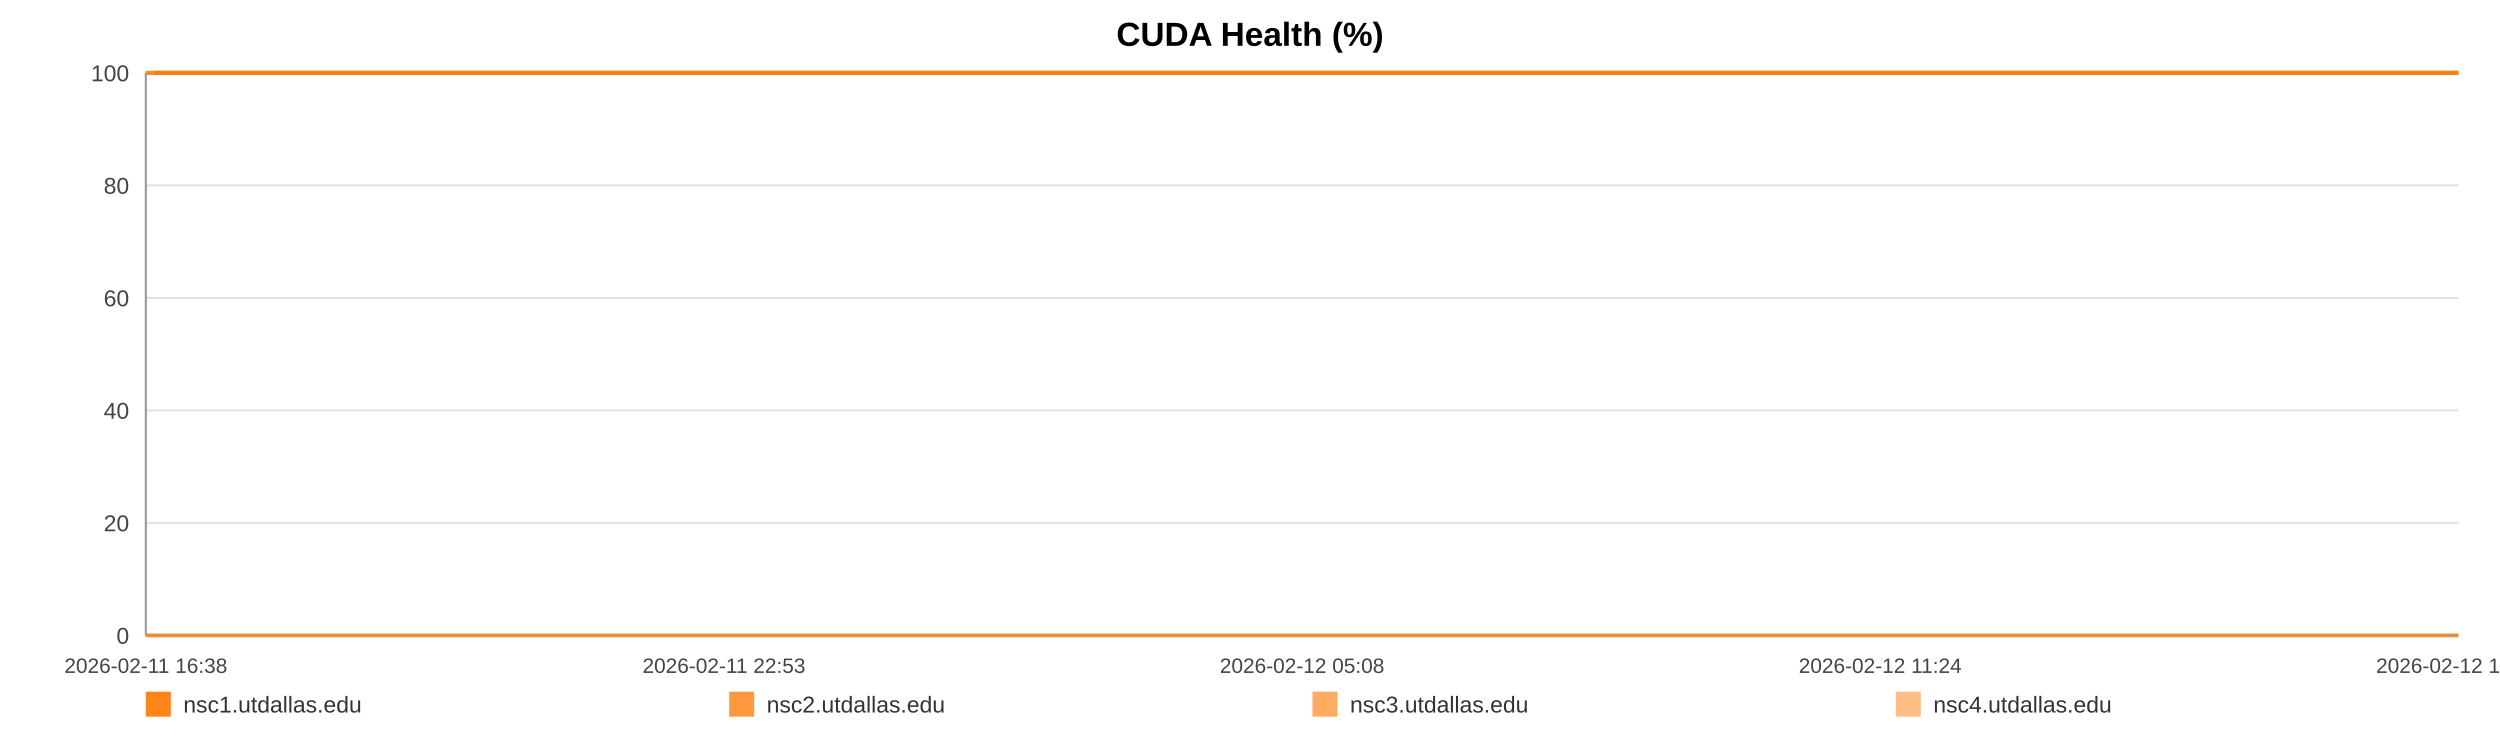
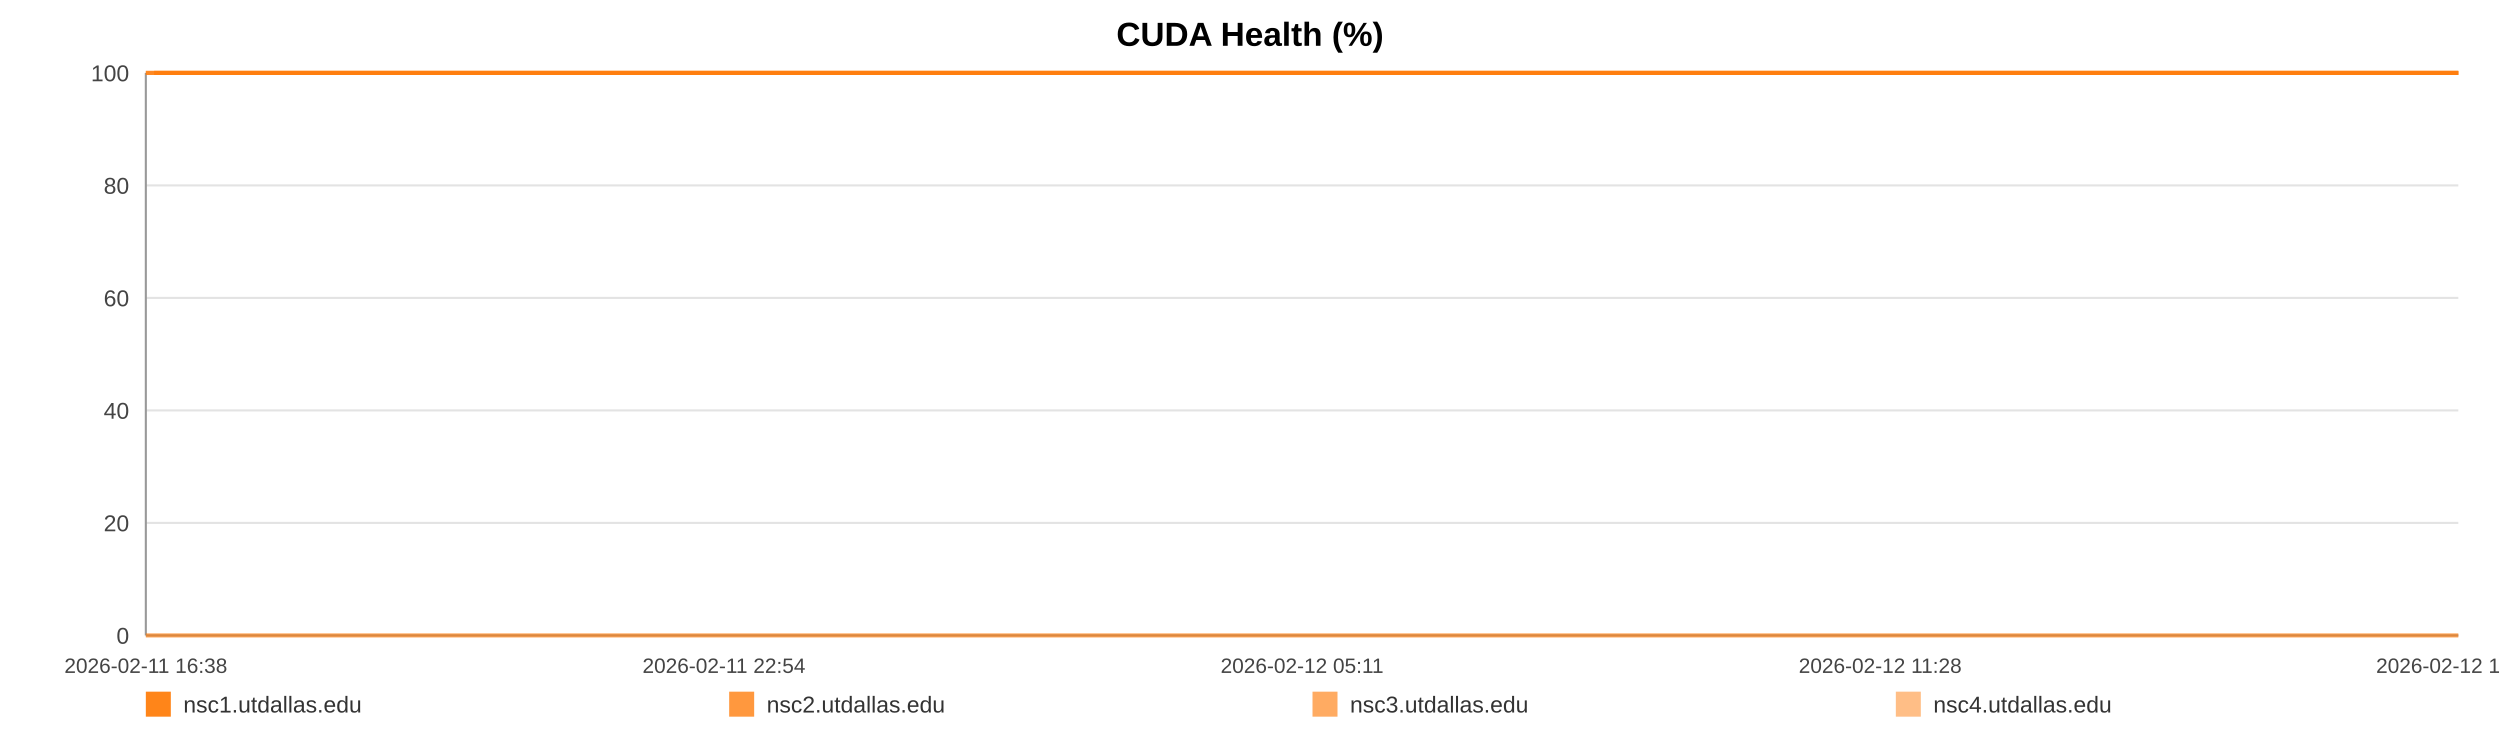
<svg xmlns="http://www.w3.org/2000/svg" width="1200" height="360" viewBox="0 0 1200 360" role="img" aria-label="CUDA Health (%)">
  <rect width="100%" height="100%" fill="#ffffff" />
  <text x="600.0" y="22" text-anchor="middle" font-size="16" font-family="Arial, Helvetica, sans-serif" font-weight="bold">CUDA Health (%)</text>
  <line x1="70" y1="35.00" x2="1180" y2="35.00" stroke="#e3e3e3" stroke-width="1" />
  <text x="62" y="39.00" text-anchor="end" font-size="11" fill="#444" font-family="Arial, Helvetica, sans-serif">100</text>
  <line x1="70" y1="89.00" x2="1180" y2="89.00" stroke="#e3e3e3" stroke-width="1" />
  <text x="62" y="93.00" text-anchor="end" font-size="11" fill="#444" font-family="Arial, Helvetica, sans-serif">80</text>
  <line x1="70" y1="143.00" x2="1180" y2="143.00" stroke="#e3e3e3" stroke-width="1" />
  <text x="62" y="147.00" text-anchor="end" font-size="11" fill="#444" font-family="Arial, Helvetica, sans-serif">60</text>
  <line x1="70" y1="197.00" x2="1180" y2="197.00" stroke="#e3e3e3" stroke-width="1" />
  <text x="62" y="201.00" text-anchor="end" font-size="11" fill="#444" font-family="Arial, Helvetica, sans-serif">40</text>
  <line x1="70" y1="251.00" x2="1180" y2="251.00" stroke="#e3e3e3" stroke-width="1" />
  <text x="62" y="255.00" text-anchor="end" font-size="11" fill="#444" font-family="Arial, Helvetica, sans-serif">20</text>
  <line x1="70" y1="305.00" x2="1180" y2="305.00" stroke="#e3e3e3" stroke-width="1" />
  <text x="62" y="309.00" text-anchor="end" font-size="11" fill="#444" font-family="Arial, Helvetica, sans-serif">0</text>
  <line x1="70" y1="35" x2="70" y2="305" stroke="#999" />
  <line x1="70" y1="305" x2="1180" y2="305" stroke="#999" />
  <text x="70.00" y="323" text-anchor="middle" font-size="10" fill="#444" font-family="Arial, Helvetica, sans-serif">2026-02-11 16:38</text>
-   <text x="347.50" y="323" text-anchor="middle" font-size="10" fill="#444" font-family="Arial, Helvetica, sans-serif">2026-02-11 22:53</text>
-   <text x="625.00" y="323" text-anchor="middle" font-size="10" fill="#444" font-family="Arial, Helvetica, sans-serif">2026-02-12 05:08</text>
-   <text x="902.50" y="323" text-anchor="middle" font-size="10" fill="#444" font-family="Arial, Helvetica, sans-serif">2026-02-12 11:24</text>
-   <text x="1180.00" y="323" text-anchor="middle" font-size="10" fill="#444" font-family="Arial, Helvetica, sans-serif">2026-02-12 17:39</text>
-   <polyline fill="none" stroke="#ff7f0e" stroke-opacity="0.95" stroke-width="2" points="73.98,35.00 77.97,35.00 81.94,35.00 85.93,35.00 89.94,35.00 93.88,35.00 97.88,35.00 102.19,35.00 106.14,35.00 110.10,35.00 114.05,35.00 118.09,35.00 122.04,35.00 126.00,35.00 133.16,35.00 139.33,35.00 143.34,35.00 147.42,35.00 151.39,35.00 155.35,35.00 159.24,35.00 163.26,35.00 167.23,35.00 171.23,35.00 175.23,35.00 179.29,35.00 183.28,35.00 187.27,35.00 191.44,35.00 195.46,35.00 199.43,35.00 203.50,35.00 207.48,35.00 211.46,35.00 215.56,35.00 219.51,35.00 223.48,35.00 227.54,35.00 231.47,35.00 235.44,35.00 239.37,35.00 243.34,35.00 247.33,35.00 251.29,35.00 255.35,35.00 259.37,35.00 263.30,35.00 267.26,35.00 271.28,35.00 275.26,35.00 279.80,35.00 283.78,35.00 287.75,35.00 291.69,35.00 295.64,35.00 299.59,35.00 303.54,35.00 307.53,35.00 311.50,35.00 315.55,35.00 319.52,35.00 323.45,35.00 327.45,35.00 331.48,35.00 335.44,35.00 339.43,35.00 343.36,35.00 347.31,35.00 351.26,35.00 355.20,35.00 359.17,35.00 363.15,35.00 367.09,35.00 371.07,35.00 375.06,35.00 378.99,35.00 382.99,35.00 386.93,35.00 390.89,35.00 394.96,35.00 398.93,35.00 402.90,35.00 406.90,35.00 410.86,35.00 414.85,35.00 418.81,35.00 422.74,35.00 426.68,35.00 430.69,35.00 434.69,35.00 438.66,35.00 442.67,35.00 446.59,35.00 450.58,35.00 454.54,35.00 458.50,35.00 462.44,35.00 466.42,35.00 470.36,35.00 474.37,35.00 478.35,35.00 482.33,35.00 486.30,35.00 490.33,35.00 494.34,35.00 498.30,35.00 502.26,35.00 506.22,35.00 510.18,35.00 514.19,35.00 518.17,35.00 522.14,35.00 526.10,35.00 530.09,35.00 534.09,35.00 538.09,35.00 542.13,35.00 546.08,35.00 550.06,35.00 554.04,35.00 558.01,35.00 561.97,35.00 565.98,35.00 570.29,35.00 574.24,35.00 578.27,35.00 582.24,35.00 586.18,35.00 590.12,35.00 594.03,35.00 597.99,35.00 601.97,35.00 605.94,35.00 609.89,35.00 613.86,35.00 617.82,35.00 621.77,35.00 625.82,35.00 629.77,35.00 633.74,35.00 637.69,35.00 641.67,35.00 645.63,35.00 649.62,35.00 653.61,35.00 657.59,35.00 661.57,35.00 665.53,35.00 669.47,35.00 673.43,35.00 677.40,35.00 681.36,35.00 685.35,35.00 689.37,35.00 693.35,35.00 697.31,35.00 701.33,35.00 705.31,35.00 709.25,35.00 713.24,35.00 717.22,35.00 721.26,35.00 725.29,35.00 729.24,35.00 733.23,35.00 737.18,35.00 741.12,35.00 745.08,35.00 749.06,35.00 753.02,35.00 756.95,35.00 760.90,35.00 764.92,35.00 768.89,35.00 772.89,35.00 776.85,35.00 780.92,35.00 784.88,35.00 788.85,35.00 792.80,35.00 796.75,35.00 801.07,35.00 805.13,35.00 809.08,35.00 813.03,35.00 816.95,35.00 820.94,35.00 824.90,35.00 828.90,35.00 832.89,35.00 836.84,35.00 840.80,35.00 844.77,35.00 848.84,35.00 852.81,35.00 856.75,35.00 860.71,35.00 864.73,35.00 868.78,35.00 872.85,35.00 876.79,35.00 880.77,35.00 884.75,35.00 888.70,35.00 892.69,35.00 896.67,35.00 900.70,35.00 904.65,35.00 908.59,35.00 912.61,35.00 916.59,35.00 920.56,35.00 924.53,35.00 928.56,35.00 932.54,35.00 936.49,35.00 940.42,35.00 944.38,35.00 948.37,35.00 952.34,35.00 956.29,35.00 960.26,35.00 964.19,35.00 968.15,35.00 972.16,35.00 976.13,35.00 980.13,35.00 984.15,35.00 988.13,35.00 992.14,35.00 996.09,35.00 1000.08,35.00 1004.05,35.00 1008.03,35.00 1012.01,35.00 1016.07,35.00 1020.05,35.00 1024.04,35.00 1028.02,35.00 1031.97,35.00 1035.96,35.00 1039.89,35.00 1043.86,35.00 1047.86,35.00 1051.84,35.00 1055.82,35.00 1059.80,35.00 1063.80,35.00 1067.77,35.00 1071.75,35.00 1075.75,35.00 1079.77,35.00 1083.72,35.00 1087.69,35.00 1091.69,35.00 1095.71,35.00 1099.70,35.00 1103.66,35.00 1107.63,35.00 1112.04,35.00 1116.04,35.00 1120.02,35.00 1124.00,35.00 1128.02,35.00 1132.01,35.00 1135.99,35.00 1139.98,35.00 1143.92,35.00 1148.02,35.00 1152.05,35.00 1155.99,35.00 1159.96,35.00 1163.94,35.00 1167.92,35.00 1171.89,35.00 1176.02,35.00 1180.00,35.00" />
-   <polyline fill="none" stroke="#ff7f0e" stroke-opacity="0.80" stroke-width="2" points="70.00,35.00 73.98,35.00 77.97,35.00 81.94,35.00 85.93,35.00 89.94,35.00 93.88,35.00 97.88,35.00 102.19,35.00 106.14,35.00 110.10,35.00 114.05,35.00 118.09,35.00 122.04,35.00 126.00,35.00 133.16,35.00 139.33,35.00 143.34,35.00 147.42,35.00 151.39,35.00 155.35,35.00 159.24,35.00 163.26,35.00 167.23,35.00 171.23,35.00 175.23,35.00 179.29,35.00 183.28,35.00 187.27,35.00 191.44,35.00 195.46,35.00 199.43,35.00 203.50,35.00 207.48,35.00 211.46,35.00 215.56,35.00 219.51,35.00 223.48,35.00 227.54,35.00 231.47,35.00 235.44,35.00 239.37,35.00 243.34,35.00 247.33,35.00 251.29,35.00 255.35,35.00 259.37,35.00 263.30,35.00 267.26,35.00 271.28,35.00 275.26,35.00 279.80,35.00 283.78,35.00 287.75,35.00 291.69,35.00 295.64,35.00 299.59,35.00 303.54,35.00 307.53,35.00 311.50,35.00 315.55,35.00 319.52,35.00 323.45,35.00 327.45,35.00 331.48,35.00 335.44,35.00 339.43,35.00 343.36,35.00 347.31,35.00 351.26,35.00 355.20,35.00 359.17,35.00 363.15,35.00 367.09,35.00 371.07,35.00 375.06,35.00 378.99,35.00 382.99,35.00 386.93,35.00 390.89,35.00 394.96,35.00 398.93,35.00 402.90,35.00 406.90,35.00 410.86,35.00 414.85,35.00 418.81,35.00 422.74,35.00 426.68,35.00 430.69,35.00 434.69,35.00 438.66,35.00 442.67,35.00 446.59,35.00 450.58,35.00 454.54,35.00 458.50,35.00 462.44,35.00 466.42,35.00 470.36,35.00 474.37,35.00 478.35,35.00 482.33,35.00 486.30,35.00 490.33,35.00 494.34,35.00 498.30,35.00 502.26,35.00 506.22,35.00 510.18,35.00 514.19,35.00 518.17,35.00 522.14,35.00 526.10,35.00 530.09,35.00 534.09,35.00 538.09,35.00 542.13,35.00 546.08,35.00 550.06,35.00 554.04,35.00 558.01,35.00 561.97,35.00 565.98,35.00 570.29,35.00 574.24,35.00 578.27,35.00 582.24,35.00 586.18,35.00 590.12,35.00 594.03,35.00 597.99,35.00 601.97,35.00 605.94,35.00 609.89,35.00 613.86,35.00 617.82,35.00 621.77,35.00 625.82,35.00 629.77,35.00 633.74,35.00 637.69,35.00 641.67,35.00 645.63,35.00 649.62,35.00 653.61,35.00 657.59,35.00 661.57,35.00 665.53,35.00 669.47,35.00 673.43,35.00 677.40,35.00 681.36,35.00 685.35,35.00 689.37,35.00 693.35,35.00 697.31,35.00 701.33,35.00 705.31,35.00 709.25,35.00 713.24,35.00 717.22,35.00 721.26,35.00 725.29,35.00 729.24,35.00 733.23,35.00 737.18,35.00 741.12,35.00 745.08,35.00 749.06,35.00 753.02,35.00 756.95,35.00 760.90,35.00 764.92,35.00 768.89,35.00 772.89,35.00 776.85,35.00 780.92,35.00 784.88,35.00 788.85,35.00 792.80,35.00 796.75,35.00 801.07,35.00 805.13,35.00 809.08,35.00 813.03,35.00 816.95,35.00 820.94,35.00 824.90,35.00 828.90,35.00 832.89,35.00 836.84,35.00 840.80,35.00 844.77,35.00 848.84,35.00 852.81,35.00 856.75,35.00 860.71,35.00 864.73,35.00 868.78,35.00 872.85,35.00 876.79,35.00 880.77,35.00 884.75,35.00 888.70,35.00 892.69,35.00 896.67,35.00 900.70,35.00 904.65,35.00 908.59,35.00 912.61,35.00 916.59,35.00 920.56,35.00 924.53,35.00 928.56,35.00 932.54,35.00 936.49,35.00 940.42,35.00 944.38,35.00 948.37,35.00 952.34,35.00 956.29,35.00 960.26,35.00 964.19,35.00 968.15,35.00 972.16,35.00 976.13,35.00 980.13,35.00 984.15,35.00 988.13,35.00 992.14,35.00 996.09,35.00 1000.08,35.00 1004.05,35.00 1008.03,35.00 1012.01,35.00 1016.07,35.00 1020.05,35.00 1024.04,35.00 1028.02,35.00 1031.97,35.00 1035.96,35.00 1039.89,35.00 1043.86,35.00 1047.86,35.00 1051.84,35.00 1055.82,35.00 1059.80,35.00 1063.80,35.00 1067.77,35.00 1071.75,35.00 1075.75,35.00 1079.77,35.00 1083.72,35.00 1087.69,35.00 1091.69,35.00 1095.71,35.00 1099.70,35.00 1103.66,35.00 1107.63,35.00 1112.04,35.00 1116.04,35.00 1120.02,35.00 1124.00,35.00 1128.02,35.00 1132.01,35.00 1135.99,35.00 1139.98,35.00 1143.92,35.00 1148.02,35.00 1152.05,35.00 1155.99,35.00 1159.96,35.00 1163.94,35.00 1167.92,35.00 1171.89,35.00 1176.02,35.00 1180.00,35.00" />
-   <polyline fill="none" stroke="#ff7f0e" stroke-opacity="0.65" stroke-width="2" points="70.00,305.00 73.98,305.00 77.97,305.00 81.94,305.00 85.93,305.00 89.94,305.00 93.88,305.00 97.88,305.00 102.19,305.00 106.14,305.00 110.10,305.00 114.05,305.00 118.09,305.00 122.04,305.00 126.00,305.00 133.16,305.00 139.33,305.00 143.34,305.00 147.42,305.00 151.39,305.00 155.35,305.00 159.24,305.00 163.26,305.00 167.23,305.00 171.23,305.00 175.23,305.00 179.29,305.00 183.28,305.00 187.27,305.00 191.44,305.00 195.46,305.00 199.43,305.00 203.50,305.00 207.48,305.00 211.46,305.00 215.56,305.00 219.51,305.00 223.48,305.00 227.54,305.00 231.47,305.00 235.44,305.00 239.37,305.00 243.34,305.00 247.33,305.00 251.29,305.00 255.35,305.00 259.37,305.00 263.30,305.00 267.26,305.00 271.28,305.00 275.26,305.00 279.80,305.00 283.78,305.00 287.75,305.00 291.69,305.00 295.64,305.00 299.59,305.00 303.54,305.00 307.53,305.00 311.50,305.00 315.55,305.00 319.52,305.00 323.45,305.00 327.45,305.00 331.48,305.00 335.44,305.00 339.43,305.00 343.36,305.00 347.31,305.00 351.26,305.00 355.20,305.00 359.17,305.00 363.15,305.00 367.09,305.00 371.07,305.00 375.06,305.00 378.99,305.00 382.99,305.00 386.93,305.00 390.89,305.00 394.96,305.00 398.93,305.00 402.90,305.00 406.90,305.00 410.86,305.00 414.85,305.00 418.81,305.00 422.74,305.00 426.68,305.00 430.69,305.00 434.69,305.00 438.66,305.00 442.67,305.00 446.59,305.00 450.58,305.00 454.54,305.00 458.50,305.00 462.44,305.00 466.42,305.00 470.36,305.00 474.37,305.00 478.35,305.00 482.33,305.00 486.30,305.00 490.33,305.00 494.34,305.00 498.30,305.00 502.26,305.00 506.22,305.00 510.18,305.00 514.19,305.00 518.17,305.00 522.14,305.00 526.10,305.00 530.09,305.00 534.09,305.00 538.09,305.00 542.13,305.00 546.08,305.00 550.06,305.00 554.04,305.00 558.01,305.00 561.97,305.00 565.98,305.00 570.29,305.00 574.24,305.00 578.27,305.00 582.24,305.00 586.18,305.00 590.12,305.00 594.03,305.00 597.99,305.00 601.97,305.00 605.94,305.00 609.89,305.00 613.86,305.00 617.82,305.00 621.77,305.00 625.82,305.00 629.77,305.00 633.74,305.00 637.69,305.00 641.67,305.00 645.63,305.00 649.62,305.00 653.61,305.00 657.59,305.00 661.57,305.00 665.53,305.00 669.47,305.00 673.43,305.00 677.40,305.00 681.36,305.00 685.35,305.00 689.37,305.00 693.35,305.00 697.31,305.00 701.33,305.00 705.31,305.00 709.25,305.00 713.24,305.00 717.22,305.00 721.26,305.00 725.29,305.00 729.24,305.00 733.23,305.00 737.18,305.00 741.12,305.00 745.08,305.00 749.06,305.00 753.02,305.00 756.95,305.00 760.90,305.00 764.92,305.00 768.89,305.00 772.89,305.00 776.85,305.00 780.92,305.00 784.88,305.00 788.85,305.00 792.80,305.00 796.75,305.00 801.07,305.00 805.13,305.00 809.08,305.00 813.03,305.00 816.95,305.00 820.94,305.00 824.90,305.00 828.90,305.00 832.89,305.00 836.84,305.00 840.80,305.00 844.77,305.00 848.84,305.00 852.81,305.00 856.75,305.00 860.71,305.00 864.73,305.00 868.78,305.00 872.85,305.00 876.79,305.00 880.77,305.00 884.75,305.00 888.70,305.00 892.69,305.00 896.67,305.00 900.70,305.00 904.65,305.00 908.59,305.00 912.61,305.00 916.59,305.00 920.56,305.00 924.53,305.00 928.56,305.00 932.54,305.00 936.49,305.00 940.42,305.00 944.38,305.00 948.37,305.00 952.34,305.00 956.29,305.00 960.26,305.00 964.19,305.00 968.15,305.00 972.16,305.00 976.13,305.00 980.13,305.00 984.15,305.00 988.13,305.00 992.14,305.00 996.09,305.00 1000.08,305.00 1004.05,305.00 1008.03,305.00 1012.01,305.00 1016.07,305.00 1020.05,305.00 1024.04,305.00 1028.02,305.00 1031.97,305.00 1035.96,305.00 1039.89,305.00 1043.86,305.00 1047.86,305.00 1051.84,305.00 1055.82,305.00 1059.80,305.00 1063.80,305.00 1067.77,305.00 1071.75,305.00 1075.75,305.00 1079.77,305.00 1083.72,305.00 1087.69,305.00 1091.69,305.00 1095.71,305.00 1099.70,305.00 1103.66,305.00 1107.63,305.00 1112.04,305.00 1116.04,305.00 1120.02,305.00 1124.00,305.00 1128.02,305.00 1132.01,305.00 1135.99,305.00 1139.98,305.00 1143.92,305.00 1148.02,305.00 1152.05,305.00 1155.99,305.00 1159.96,305.00 1163.94,305.00 1167.92,305.00 1171.89,305.00 1176.02,305.00 1180.00,305.00" />
-   <polyline fill="none" stroke="#ff7f0e" stroke-opacity="0.50" stroke-width="2" points="70.00,35.00 73.98,35.00 77.97,35.00 81.94,35.00 85.93,35.00 89.94,35.00 93.88,35.00 97.88,35.00 102.19,35.00 106.14,35.00 110.10,35.00 114.05,35.00 118.09,35.00 122.04,35.00 126.00,35.00 133.16,35.00 139.33,35.00 143.34,35.00 147.42,35.00 151.39,35.00 155.35,35.00 159.24,35.00 163.26,35.00 167.23,35.00 171.23,35.00 175.23,35.00 179.29,35.00 183.28,35.00 187.27,35.00 191.44,35.00 195.46,35.00 199.43,35.00 203.50,35.00 207.48,35.00 211.46,35.00 215.56,35.00 219.51,35.00 223.48,35.00 227.54,35.00 231.47,35.00 235.44,35.00 239.37,35.00 243.34,35.00 247.33,35.00 251.29,35.00 255.35,35.00 259.37,35.00 263.30,35.00 267.26,35.00 271.28,35.00 275.26,35.00 279.80,35.00 283.78,35.00 287.75,35.00 291.69,35.00 295.64,35.00 299.59,35.00 303.54,35.00 307.53,35.00 311.50,35.00 315.55,35.00 319.52,35.00 323.45,35.00 327.45,35.00 331.48,35.00 335.44,35.00 339.43,35.00 343.36,35.00 347.31,35.00 351.26,35.00 355.20,35.00 359.17,35.00 363.15,35.00 367.09,35.00 371.07,35.00 375.06,35.00 378.99,35.00 382.99,35.00 386.93,35.00 390.89,35.00 394.96,35.00 398.93,35.00 402.90,35.00 406.90,35.00 410.86,35.00 414.85,35.00 418.81,35.00 422.74,35.00 426.68,35.00 430.69,35.00 434.69,35.00 438.66,35.00 442.67,35.00 446.59,35.00 450.58,35.00 454.54,35.00 458.50,35.00 462.44,35.00 466.42,35.00 470.36,35.00 474.37,35.00 478.35,35.00 482.33,35.00 486.30,35.00 490.33,35.00 494.34,35.00 498.30,35.00 502.26,35.00 506.22,35.00 510.18,35.00 514.19,35.00 518.17,35.00 522.14,35.00 526.10,35.00 530.09,35.00 534.09,35.00 538.09,35.00 542.13,35.00 546.08,35.00 550.06,35.00 554.04,35.00 558.01,35.00 561.97,35.00 565.98,35.00 570.29,35.00 574.24,35.00 578.27,35.00 582.24,35.00 586.18,35.00 590.12,35.00 594.03,35.00 597.99,35.00 601.97,35.00 605.94,35.00 609.89,35.00 613.86,35.00 617.82,35.00 621.77,35.00 625.82,35.00 629.77,35.00 633.74,35.00 637.69,35.00 641.67,35.00 645.63,35.00 649.62,35.00 653.61,35.00 657.59,35.00 661.57,35.00 665.53,35.00 669.47,35.00 673.43,35.00 677.40,35.00 681.36,35.00 685.35,35.00 689.37,35.00 693.35,35.00 697.31,35.00 701.33,35.00 705.31,35.00 709.25,35.00 713.24,35.00 717.22,35.00 721.26,35.00 725.29,35.00 729.24,35.00 733.23,35.00 737.18,35.00 741.12,35.00 745.08,35.00 749.06,35.00 753.02,35.00 756.95,35.00 760.90,35.00 764.92,35.00 768.89,35.00 772.89,35.00 776.85,35.00 780.92,35.00 784.88,35.00 788.85,35.00 792.80,35.00 796.75,35.00 801.07,35.00 805.13,35.00 809.08,35.00 813.03,35.00 816.95,35.00 820.94,35.00 824.90,35.00 828.90,35.00 832.89,35.00 836.84,35.00 840.80,35.00 844.77,35.00 848.84,35.00 852.81,35.00 856.75,35.00 860.71,35.00 864.73,35.00 868.78,35.00 872.85,35.00 876.79,35.00 880.77,35.00 884.75,35.00 888.70,35.00 892.69,35.00 896.67,35.00 900.70,35.00 904.65,35.00 908.59,35.00 912.61,35.00 916.59,35.00 920.56,35.00 924.53,35.00 928.56,35.00 932.54,35.00 936.49,35.00 940.42,35.00 944.38,35.00 948.37,35.00 952.34,35.00 956.29,35.00 960.26,35.00 964.19,35.00 968.15,35.00 972.16,35.00 976.13,35.00 980.13,35.00 984.15,35.00 988.13,35.00 992.14,35.00 996.09,35.00 1000.08,35.00 1004.05,35.00 1008.03,35.00 1012.01,35.00 1016.07,35.00 1020.05,35.00 1024.04,35.00 1028.02,35.00 1031.97,35.00 1035.96,35.00 1039.89,35.00 1043.86,35.00 1047.86,35.00 1051.84,35.00 1055.82,35.00 1059.80,35.00 1063.80,35.00 1067.77,35.00 1071.75,35.00 1075.75,35.00 1079.77,35.00 1083.72,35.00 1087.69,35.00 1091.69,35.00 1095.71,35.00 1099.70,35.00 1103.66,35.00 1107.63,35.00 1112.04,35.00 1116.04,35.00 1120.02,35.00 1124.00,35.00 1128.02,35.00 1132.01,35.00 1135.99,35.00 1139.98,35.00 1143.92,35.00 1148.02,35.00 1152.05,35.00 1155.99,35.00 1159.96,35.00 1163.94,35.00 1167.92,35.00 1171.89,35.00 1176.02,35.00 1180.00,35.00" />
+   <text x="347.50" y="323" text-anchor="middle" font-size="10" fill="#444" font-family="Arial, Helvetica, sans-serif">2026-02-11 22:54</text>
+   <text x="625.00" y="323" text-anchor="middle" font-size="10" fill="#444" font-family="Arial, Helvetica, sans-serif">2026-02-12 05:11</text>
+   <text x="902.50" y="323" text-anchor="middle" font-size="10" fill="#444" font-family="Arial, Helvetica, sans-serif">2026-02-12 11:28</text>
+   <text x="1180.00" y="323" text-anchor="middle" font-size="10" fill="#444" font-family="Arial, Helvetica, sans-serif">2026-02-12 17:45</text>
+   <polyline fill="none" stroke="#ff7f0e" stroke-opacity="0.95" stroke-width="2" points="73.96,35.00 77.94,35.00 81.89,35.00 85.87,35.00 89.87,35.00 93.80,35.00 97.78,35.00 102.07,35.00 106.01,35.00 109.95,35.00 113.89,35.00 117.92,35.00 121.86,35.00 125.80,35.00 132.93,35.00 139.08,35.00 143.08,35.00 147.14,35.00 151.10,35.00 155.05,35.00 158.93,35.00 162.93,35.00 166.88,35.00 170.87,35.00 174.86,35.00 178.90,35.00 182.87,35.00 186.85,35.00 191.01,35.00 195.01,35.00 198.97,35.00 203.03,35.00 206.99,35.00 210.96,35.00 215.05,35.00 218.97,35.00 222.94,35.00 226.98,35.00 230.89,35.00 234.86,35.00 238.77,35.00 242.72,35.00 246.70,35.00 250.64,35.00 254.69,35.00 258.69,35.00 262.61,35.00 266.56,35.00 270.56,35.00 274.53,35.00 279.06,35.00 283.02,35.00 286.97,35.00 290.90,35.00 294.84,35.00 298.77,35.00 302.71,35.00 306.68,35.00 310.64,35.00 314.68,35.00 318.63,35.00 322.54,35.00 326.53,35.00 330.55,35.00 334.50,35.00 338.48,35.00 342.39,35.00 346.32,35.00 350.26,35.00 354.19,35.00 358.14,35.00 362.10,35.00 366.03,35.00 370.00,35.00 373.97,35.00 377.89,35.00 381.88,35.00 385.80,35.00 389.75,35.00 393.81,35.00 397.76,35.00 401.71,35.00 405.70,35.00 409.64,35.00 413.62,35.00 417.57,35.00 421.49,35.00 425.41,35.00 429.40,35.00 433.39,35.00 437.34,35.00 441.35,35.00 445.25,35.00 449.23,35.00 453.17,35.00 457.12,35.00 461.05,35.00 465.01,35.00 468.94,35.00 472.93,35.00 476.89,35.00 480.86,35.00 484.82,35.00 488.84,35.00 492.82,35.00 496.78,35.00 500.72,35.00 504.67,35.00 508.61,35.00 512.61,35.00 516.58,35.00 520.53,35.00 524.48,35.00 528.46,35.00 532.43,35.00 536.42,35.00 540.45,35.00 544.39,35.00 548.35,35.00 552.32,35.00 556.27,35.00 560.22,35.00 564.21,35.00 568.51,35.00 572.45,35.00 576.46,35.00 580.41,35.00 584.34,35.00 588.27,35.00 592.16,35.00 596.11,35.00 600.08,35.00 604.03,35.00 607.97,35.00 611.92,35.00 615.87,35.00 619.80,35.00 623.84,35.00 627.78,35.00 631.73,35.00 635.67,35.00 639.64,35.00 643.58,35.00 647.55,35.00 651.53,35.00 655.50,35.00 659.46,35.00 663.41,35.00 667.34,35.00 671.28,35.00 675.23,35.00 679.18,35.00 683.16,35.00 687.16,35.00 691.13,35.00 695.08,35.00 699.08,35.00 703.05,35.00 706.97,35.00 710.95,35.00 714.92,35.00 718.94,35.00 722.95,35.00 726.89,35.00 730.87,35.00 734.80,35.00 738.73,35.00 742.68,35.00 746.64,35.00 750.58,35.00 754.50,35.00 758.44,35.00 762.44,35.00 766.41,35.00 770.38,35.00 774.34,35.00 778.39,35.00 782.34,35.00 786.29,35.00 790.23,35.00 794.16,35.00 798.47,35.00 802.52,35.00 806.44,35.00 810.38,35.00 814.29,35.00 818.26,35.00 822.22,35.00 826.19,35.00 830.17,35.00 834.11,35.00 838.05,35.00 842.02,35.00 846.07,35.00 850.02,35.00 853.95,35.00 857.90,35.00 861.90,35.00 865.94,35.00 869.99,35.00 873.92,35.00 877.88,35.00 881.85,35.00 885.79,35.00 889.76,35.00 893.73,35.00 897.74,35.00 901.68,35.00 905.61,35.00 909.61,35.00 913.57,35.00 917.53,35.00 921.49,35.00 925.51,35.00 929.47,35.00 933.41,35.00 937.33,35.00 941.27,35.00 945.24,35.00 949.19,35.00 953.13,35.00 957.09,35.00 961.00,35.00 964.95,35.00 968.94,35.00 972.91,35.00 976.89,35.00 980.90,35.00 984.86,35.00 988.85,35.00 992.79,35.00 996.77,35.00 1000.72,35.00 1004.69,35.00 1008.65,35.00 1012.70,35.00 1016.67,35.00 1020.64,35.00 1024.61,35.00 1028.55,35.00 1032.52,35.00 1036.44,35.00 1040.39,35.00 1044.38,35.00 1048.35,35.00 1052.31,35.00 1056.28,35.00 1060.26,35.00 1064.22,35.00 1068.18,35.00 1072.17,35.00 1076.17,35.00 1080.11,35.00 1084.06,35.00 1088.05,35.00 1092.05,35.00 1096.03,35.00 1099.98,35.00 1103.94,35.00 1108.33,35.00 1112.32,35.00 1116.28,35.00 1120.25,35.00 1124.25,35.00 1128.23,35.00 1132.19,35.00 1136.17,35.00 1140.10,35.00 1144.18,35.00 1148.20,35.00 1152.13,35.00 1156.08,35.00 1160.04,35.00 1164.01,35.00 1167.97,35.00 1172.08,35.00 1176.05,35.00 1180.00,35.00" />
+   <polyline fill="none" stroke="#ff7f0e" stroke-opacity="0.80" stroke-width="2" points="70.00,35.00 73.96,35.00 77.94,35.00 81.89,35.00 85.87,35.00 89.87,35.00 93.80,35.00 97.78,35.00 102.07,35.00 106.01,35.00 109.95,35.00 113.89,35.00 117.92,35.00 121.86,35.00 125.80,35.00 132.93,35.00 139.08,35.00 143.08,35.00 147.14,35.00 151.10,35.00 155.05,35.00 158.93,35.00 162.93,35.00 166.88,35.00 170.87,35.00 174.86,35.00 178.90,35.00 182.87,35.00 186.85,35.00 191.01,35.00 195.01,35.00 198.97,35.00 203.03,35.00 206.99,35.00 210.96,35.00 215.05,35.00 218.97,35.00 222.94,35.00 226.98,35.00 230.89,35.00 234.86,35.00 238.77,35.00 242.72,35.00 246.70,35.00 250.64,35.00 254.69,35.00 258.69,35.00 262.61,35.00 266.56,35.00 270.56,35.00 274.53,35.00 279.06,35.00 283.02,35.00 286.97,35.00 290.90,35.00 294.84,35.00 298.77,35.00 302.71,35.00 306.68,35.00 310.64,35.00 314.68,35.00 318.63,35.00 322.54,35.00 326.53,35.00 330.55,35.00 334.50,35.00 338.48,35.00 342.39,35.00 346.32,35.00 350.26,35.00 354.19,35.00 358.14,35.00 362.10,35.00 366.03,35.00 370.00,35.00 373.97,35.00 377.89,35.00 381.88,35.00 385.80,35.00 389.75,35.00 393.81,35.00 397.76,35.00 401.71,35.00 405.70,35.00 409.64,35.00 413.62,35.00 417.57,35.00 421.49,35.00 425.41,35.00 429.40,35.00 433.39,35.00 437.34,35.00 441.35,35.00 445.25,35.00 449.23,35.00 453.17,35.00 457.12,35.00 461.05,35.00 465.01,35.00 468.94,35.00 472.93,35.00 476.89,35.00 480.86,35.00 484.82,35.00 488.84,35.00 492.82,35.00 496.78,35.00 500.72,35.00 504.67,35.00 508.61,35.00 512.61,35.00 516.58,35.00 520.53,35.00 524.48,35.00 528.46,35.00 532.43,35.00 536.42,35.00 540.45,35.00 544.39,35.00 548.35,35.00 552.32,35.00 556.27,35.00 560.22,35.00 564.21,35.00 568.51,35.00 572.45,35.00 576.46,35.00 580.41,35.00 584.34,35.00 588.27,35.00 592.16,35.00 596.11,35.00 600.08,35.00 604.03,35.00 607.97,35.00 611.92,35.00 615.87,35.00 619.80,35.00 623.84,35.00 627.78,35.00 631.73,35.00 635.67,35.00 639.64,35.00 643.58,35.00 647.55,35.00 651.53,35.00 655.50,35.00 659.46,35.00 663.41,35.00 667.34,35.00 671.28,35.00 675.23,35.00 679.18,35.00 683.16,35.00 687.16,35.00 691.13,35.00 695.08,35.00 699.08,35.00 703.05,35.00 706.97,35.00 710.95,35.00 714.92,35.00 718.94,35.00 722.95,35.00 726.89,35.00 730.87,35.00 734.80,35.00 738.73,35.00 742.68,35.00 746.64,35.00 750.58,35.00 754.50,35.00 758.44,35.00 762.44,35.00 766.41,35.00 770.38,35.00 774.34,35.00 778.39,35.00 782.34,35.00 786.29,35.00 790.23,35.00 794.16,35.00 798.47,35.00 802.52,35.00 806.44,35.00 810.38,35.00 814.29,35.00 818.26,35.00 822.22,35.00 826.19,35.00 830.17,35.00 834.11,35.00 838.05,35.00 842.02,35.00 846.07,35.00 850.02,35.00 853.95,35.00 857.90,35.00 861.90,35.00 865.94,35.00 869.99,35.00 873.92,35.00 877.88,35.00 881.85,35.00 885.79,35.00 889.76,35.00 893.73,35.00 897.74,35.00 901.68,35.00 905.61,35.00 909.61,35.00 913.57,35.00 917.53,35.00 921.49,35.00 925.51,35.00 929.47,35.00 933.41,35.00 937.33,35.00 941.27,35.00 945.24,35.00 949.19,35.00 953.13,35.00 957.09,35.00 961.00,35.00 964.95,35.00 968.94,35.00 972.91,35.00 976.89,35.00 980.90,35.00 984.86,35.00 988.85,35.00 992.79,35.00 996.77,35.00 1000.72,35.00 1004.69,35.00 1008.65,35.00 1012.70,35.00 1016.67,35.00 1020.64,35.00 1024.61,35.00 1028.55,35.00 1032.52,35.00 1036.44,35.00 1040.39,35.00 1044.38,35.00 1048.35,35.00 1052.31,35.00 1056.28,35.00 1060.26,35.00 1064.22,35.00 1068.18,35.00 1072.17,35.00 1076.17,35.00 1080.11,35.00 1084.06,35.00 1088.05,35.00 1092.05,35.00 1096.03,35.00 1099.98,35.00 1103.94,35.00 1108.33,35.00 1112.32,35.00 1116.28,35.00 1120.25,35.00 1124.25,35.00 1128.23,35.00 1132.19,35.00 1136.17,35.00 1140.10,35.00 1144.18,35.00 1148.20,35.00 1152.13,35.00 1156.08,35.00 1160.04,35.00 1164.01,35.00 1167.97,35.00 1172.08,35.00 1176.05,35.00 1180.00,35.00" />
+   <polyline fill="none" stroke="#ff7f0e" stroke-opacity="0.65" stroke-width="2" points="70.00,305.00 73.96,305.00 77.94,305.00 81.89,305.00 85.87,305.00 89.87,305.00 93.80,305.00 97.78,305.00 102.07,305.00 106.01,305.00 109.95,305.00 113.89,305.00 117.92,305.00 121.86,305.00 125.80,305.00 132.93,305.00 139.08,305.00 143.08,305.00 147.14,305.00 151.10,305.00 155.05,305.00 158.93,305.00 162.93,305.00 166.88,305.00 170.87,305.00 174.86,305.00 178.90,305.00 182.87,305.00 186.85,305.00 191.01,305.00 195.01,305.00 198.97,305.00 203.03,305.00 206.99,305.00 210.96,305.00 215.05,305.00 218.97,305.00 222.94,305.00 226.98,305.00 230.89,305.00 234.86,305.00 238.77,305.00 242.72,305.00 246.70,305.00 250.64,305.00 254.69,305.00 258.69,305.00 262.61,305.00 266.56,305.00 270.56,305.00 274.53,305.00 279.06,305.00 283.02,305.00 286.97,305.00 290.90,305.00 294.84,305.00 298.77,305.00 302.71,305.00 306.68,305.00 310.64,305.00 314.68,305.00 318.63,305.00 322.54,305.00 326.53,305.00 330.55,305.00 334.50,305.00 338.48,305.00 342.39,305.00 346.32,305.00 350.26,305.00 354.19,305.00 358.14,305.00 362.10,305.00 366.03,305.00 370.00,305.00 373.97,305.00 377.89,305.00 381.88,305.00 385.80,305.00 389.75,305.00 393.81,305.00 397.76,305.00 401.71,305.00 405.70,305.00 409.64,305.00 413.62,305.00 417.57,305.00 421.49,305.00 425.41,305.00 429.40,305.00 433.39,305.00 437.34,305.00 441.35,305.00 445.25,305.00 449.23,305.00 453.17,305.00 457.12,305.00 461.05,305.00 465.01,305.00 468.94,305.00 472.93,305.00 476.89,305.00 480.86,305.00 484.82,305.00 488.84,305.00 492.82,305.00 496.78,305.00 500.72,305.00 504.67,305.00 508.61,305.00 512.61,305.00 516.58,305.00 520.53,305.00 524.48,305.00 528.46,305.00 532.43,305.00 536.42,305.00 540.45,305.00 544.39,305.00 548.35,305.00 552.32,305.00 556.27,305.00 560.22,305.00 564.21,305.00 568.51,305.00 572.45,305.00 576.46,305.00 580.41,305.00 584.34,305.00 588.27,305.00 592.16,305.00 596.11,305.00 600.08,305.00 604.03,305.00 607.97,305.00 611.92,305.00 615.87,305.00 619.80,305.00 623.84,305.00 627.78,305.00 631.73,305.00 635.67,305.00 639.64,305.00 643.58,305.00 647.55,305.00 651.53,305.00 655.50,305.00 659.46,305.00 663.41,305.00 667.34,305.00 671.28,305.00 675.23,305.00 679.18,305.00 683.16,305.00 687.16,305.00 691.13,305.00 695.08,305.00 699.08,305.00 703.05,305.00 706.97,305.00 710.95,305.00 714.92,305.00 718.94,305.00 722.95,305.00 726.89,305.00 730.87,305.00 734.80,305.00 738.73,305.00 742.68,305.00 746.64,305.00 750.58,305.00 754.50,305.00 758.44,305.00 762.44,305.00 766.41,305.00 770.38,305.00 774.34,305.00 778.39,305.00 782.34,305.00 786.29,305.00 790.23,305.00 794.16,305.00 798.47,305.00 802.52,305.00 806.44,305.00 810.38,305.00 814.29,305.00 818.26,305.00 822.22,305.00 826.19,305.00 830.17,305.00 834.11,305.00 838.05,305.00 842.02,305.00 846.07,305.00 850.02,305.00 853.95,305.00 857.90,305.00 861.90,305.00 865.94,305.00 869.99,305.00 873.92,305.00 877.88,305.00 881.85,305.00 885.79,305.00 889.76,305.00 893.73,305.00 897.74,305.00 901.68,305.00 905.61,305.00 909.61,305.00 913.57,305.00 917.53,305.00 921.49,305.00 925.51,305.00 929.47,305.00 933.41,305.00 937.33,305.00 941.27,305.00 945.24,305.00 949.19,305.00 953.13,305.00 957.09,305.00 961.00,305.00 964.95,305.00 968.94,305.00 972.91,305.00 976.89,305.00 980.90,305.00 984.86,305.00 988.85,305.00 992.79,305.00 996.77,305.00 1000.72,305.00 1004.69,305.00 1008.65,305.00 1012.70,305.00 1016.67,305.00 1020.64,305.00 1024.61,305.00 1028.55,305.00 1032.52,305.00 1036.44,305.00 1040.39,305.00 1044.38,305.00 1048.35,305.00 1052.31,305.00 1056.28,305.00 1060.26,305.00 1064.22,305.00 1068.18,305.00 1072.17,305.00 1076.17,305.00 1080.11,305.00 1084.06,305.00 1088.05,305.00 1092.05,305.00 1096.03,305.00 1099.98,305.00 1103.94,305.00 1108.33,305.00 1112.32,305.00 1116.28,305.00 1120.25,305.00 1124.25,305.00 1128.23,305.00 1132.19,305.00 1136.17,305.00 1140.10,305.00 1144.18,305.00 1148.20,305.00 1152.13,305.00 1156.08,305.00 1160.04,305.00 1164.01,305.00 1167.97,305.00 1172.08,305.00 1176.05,305.00 1180.00,305.00" />
+   <polyline fill="none" stroke="#ff7f0e" stroke-opacity="0.50" stroke-width="2" points="70.00,35.00 73.96,35.00 77.94,35.00 81.89,35.00 85.87,35.00 89.87,35.00 93.80,35.00 97.78,35.00 102.07,35.00 106.01,35.00 109.95,35.00 113.89,35.00 117.92,35.00 121.86,35.00 125.80,35.00 132.93,35.00 139.08,35.00 143.08,35.00 147.14,35.00 151.10,35.00 155.05,35.00 158.93,35.00 162.93,35.00 166.88,35.00 170.87,35.00 174.86,35.00 178.90,35.00 182.87,35.00 186.85,35.00 191.01,35.00 195.01,35.00 198.97,35.00 203.03,35.00 206.99,35.00 210.96,35.00 215.05,35.00 218.97,35.00 222.94,35.00 226.98,35.00 230.89,35.00 234.86,35.00 238.77,35.00 242.72,35.00 246.70,35.00 250.64,35.00 254.69,35.00 258.69,35.00 262.61,35.00 266.56,35.00 270.56,35.00 274.53,35.00 279.06,35.00 283.02,35.00 286.97,35.00 290.90,35.00 294.84,35.00 298.77,35.00 302.71,35.00 306.68,35.00 310.64,35.00 314.68,35.00 318.63,35.00 322.54,35.00 326.53,35.00 330.55,35.00 334.50,35.00 338.48,35.00 342.39,35.00 346.32,35.00 350.26,35.00 354.19,35.00 358.14,35.00 362.10,35.00 366.03,35.00 370.00,35.00 373.97,35.00 377.89,35.00 381.88,35.00 385.80,35.00 389.75,35.00 393.81,35.00 397.76,35.00 401.71,35.00 405.70,35.00 409.64,35.00 413.62,35.00 417.57,35.00 421.49,35.00 425.41,35.00 429.40,35.00 433.39,35.00 437.34,35.00 441.35,35.00 445.25,35.00 449.23,35.00 453.17,35.00 457.12,35.00 461.05,35.00 465.01,35.00 468.94,35.00 472.93,35.00 476.89,35.00 480.86,35.00 484.82,35.00 488.84,35.00 492.82,35.00 496.78,35.00 500.72,35.00 504.67,35.00 508.61,35.00 512.61,35.00 516.58,35.00 520.53,35.00 524.48,35.00 528.46,35.00 532.43,35.00 536.42,35.00 540.45,35.00 544.39,35.00 548.35,35.00 552.32,35.00 556.27,35.00 560.22,35.00 564.21,35.00 568.51,35.00 572.45,35.00 576.46,35.00 580.41,35.00 584.34,35.00 588.27,35.00 592.16,35.00 596.11,35.00 600.08,35.00 604.03,35.00 607.97,35.00 611.92,35.00 615.87,35.00 619.80,35.00 623.84,35.00 627.78,35.00 631.73,35.00 635.67,35.00 639.64,35.00 643.58,35.00 647.55,35.00 651.53,35.00 655.50,35.00 659.46,35.00 663.41,35.00 667.34,35.00 671.28,35.00 675.23,35.00 679.18,35.00 683.16,35.00 687.16,35.00 691.13,35.00 695.08,35.00 699.08,35.00 703.05,35.00 706.97,35.00 710.95,35.00 714.92,35.00 718.94,35.00 722.95,35.00 726.89,35.00 730.87,35.00 734.80,35.00 738.73,35.00 742.68,35.00 746.64,35.00 750.58,35.00 754.50,35.00 758.44,35.00 762.44,35.00 766.41,35.00 770.38,35.00 774.34,35.00 778.39,35.00 782.34,35.00 786.29,35.00 790.23,35.00 794.16,35.00 798.47,35.00 802.52,35.00 806.44,35.00 810.38,35.00 814.29,35.00 818.26,35.00 822.22,35.00 826.19,35.00 830.17,35.00 834.11,35.00 838.05,35.00 842.02,35.00 846.07,35.00 850.02,35.00 853.95,35.00 857.90,35.00 861.90,35.00 865.94,35.00 869.99,35.00 873.92,35.00 877.88,35.00 881.85,35.00 885.79,35.00 889.76,35.00 893.73,35.00 897.74,35.00 901.68,35.00 905.61,35.00 909.61,35.00 913.57,35.00 917.53,35.00 921.49,35.00 925.51,35.00 929.47,35.00 933.41,35.00 937.33,35.00 941.27,35.00 945.24,35.00 949.19,35.00 953.13,35.00 957.09,35.00 961.00,35.00 964.95,35.00 968.94,35.00 972.91,35.00 976.89,35.00 980.90,35.00 984.86,35.00 988.85,35.00 992.79,35.00 996.77,35.00 1000.72,35.00 1004.69,35.00 1008.65,35.00 1012.70,35.00 1016.67,35.00 1020.64,35.00 1024.61,35.00 1028.55,35.00 1032.52,35.00 1036.44,35.00 1040.39,35.00 1044.38,35.00 1048.35,35.00 1052.31,35.00 1056.28,35.00 1060.26,35.00 1064.22,35.00 1068.18,35.00 1072.17,35.00 1076.17,35.00 1080.11,35.00 1084.06,35.00 1088.05,35.00 1092.05,35.00 1096.03,35.00 1099.98,35.00 1103.94,35.00 1108.33,35.00 1112.32,35.00 1116.28,35.00 1120.25,35.00 1124.25,35.00 1128.23,35.00 1132.19,35.00 1136.17,35.00 1140.10,35.00 1144.18,35.00 1148.20,35.00 1152.13,35.00 1156.08,35.00 1160.04,35.00 1164.01,35.00 1167.97,35.00 1172.08,35.00 1176.05,35.00 1180.00,35.00" />
  <rect x="70" y="332" width="12" height="12" fill="#ff7f0e" fill-opacity="0.95" />
  <text x="88" y="342" font-size="11" fill="#333" font-family="Arial, Helvetica, sans-serif">nsc1.utdallas.edu</text>
  <rect x="350" y="332" width="12" height="12" fill="#ff7f0e" fill-opacity="0.80" />
  <text x="368" y="342" font-size="11" fill="#333" font-family="Arial, Helvetica, sans-serif">nsc2.utdallas.edu</text>
  <rect x="630" y="332" width="12" height="12" fill="#ff7f0e" fill-opacity="0.65" />
  <text x="648" y="342" font-size="11" fill="#333" font-family="Arial, Helvetica, sans-serif">nsc3.utdallas.edu</text>
  <rect x="910" y="332" width="12" height="12" fill="#ff7f0e" fill-opacity="0.50" />
  <text x="928" y="342" font-size="11" fill="#333" font-family="Arial, Helvetica, sans-serif">nsc4.utdallas.edu</text>
</svg>
